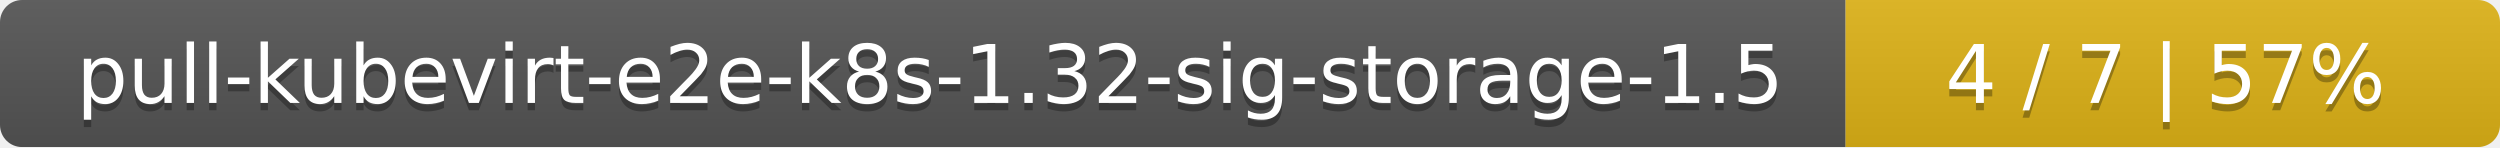
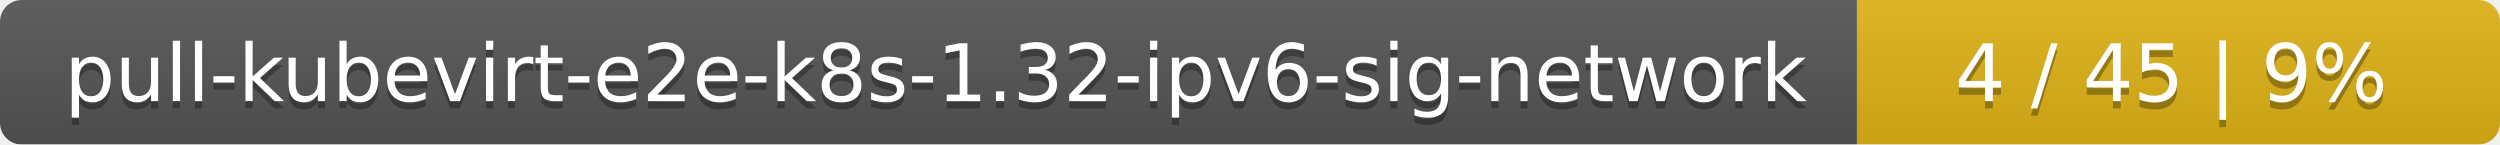
- <svg xmlns="http://www.w3.org/2000/svg" width="340" height="20">
+ <svg xmlns="http://www.w3.org/2000/svg" width="346" height="20">
  <linearGradient id="smooth" x2="0" y2="100%">
    <stop offset="0" stop-color="#bbb" stop-opacity=".1" />
    <stop offset="1" stop-opacity=".1" />
  </linearGradient>
  <mask id="round">
-     <rect width="340" height="20" rx="3" fill="#fff" />
+     <rect width="346" height="20" rx="3" fill="#fff" />
  </mask>
  <g mask="url(#round)">
-     <rect width="251" height="20" fill="#555" />
-     <rect x="251" width="89" height="20" fill="#dfb317" />
-     <rect width="340" height="20" fill="url(#smooth)" />
+     <rect width="257" height="20" fill="#555" />
+     <rect x="257" width="89" height="20" fill="#dfb317" />
+     <rect width="346" height="20" fill="url(#smooth)" />
  </g>
  <g fill="#fff" text-anchor="middle" font-family="DejaVu Sans,Verdana,Geneva,sans-serif" font-size="11">
-     <text x="126.5" y="15" fill="#010101" fill-opacity=".3">pull-kubevirt-e2e-k8s-1.32-sig-storage-1.5</text>
-     <text x="126.5" y="14">pull-kubevirt-e2e-k8s-1.32-sig-storage-1.5</text>
-     <text x="294.5" y="15" fill="#010101" fill-opacity=".3">4 / 7    |    57%</text>
-     <text x="294.5" y="14">4 / 7    |    57%</text>
+     <text x="129.5" y="15" fill="#010101" fill-opacity=".3">pull-kubevirt-e2e-k8s-1.32-ipv6-sig-network</text>
+     <text x="129.5" y="14">pull-kubevirt-e2e-k8s-1.32-ipv6-sig-network</text>
+     <text x="300.5" y="15" fill="#010101" fill-opacity=".3">4 / 45    |    9%</text>
+     <text x="300.5" y="14">4 / 45    |    9%</text>
  </g>
</svg>
